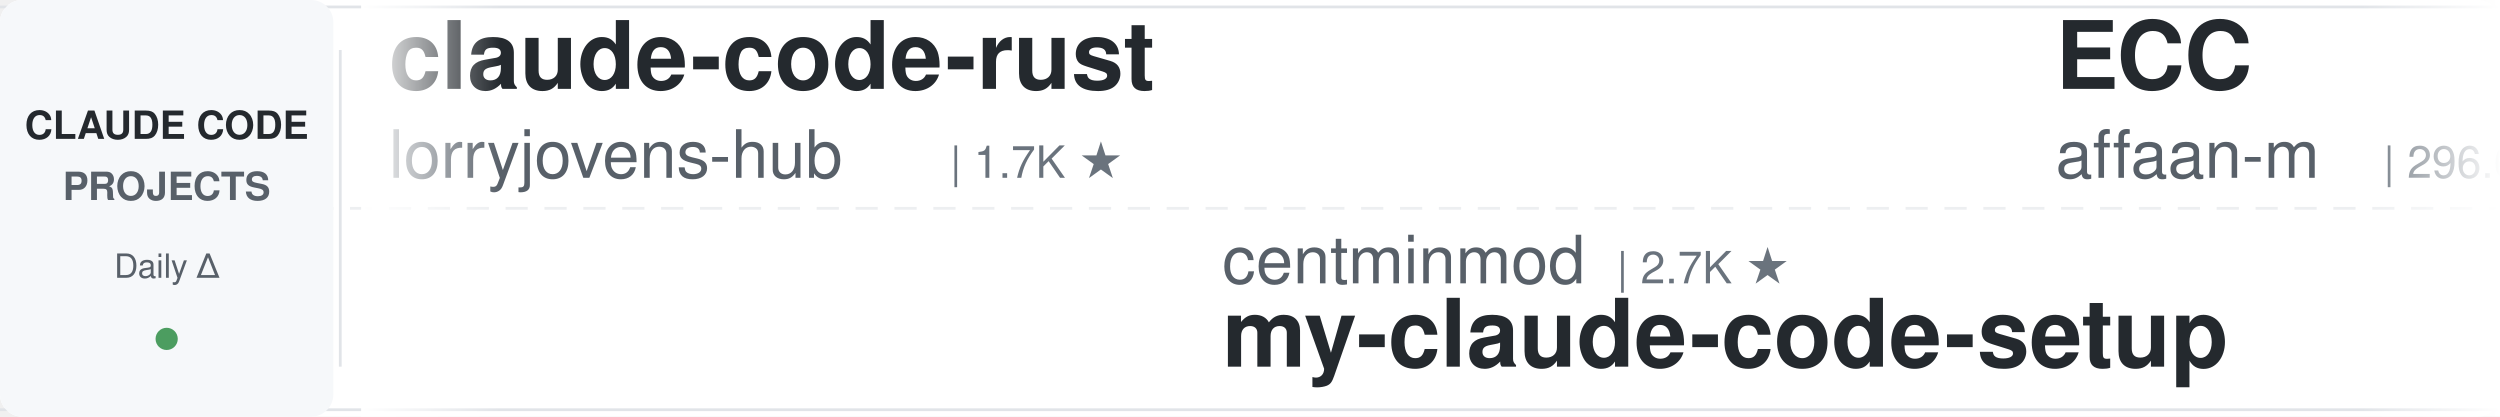
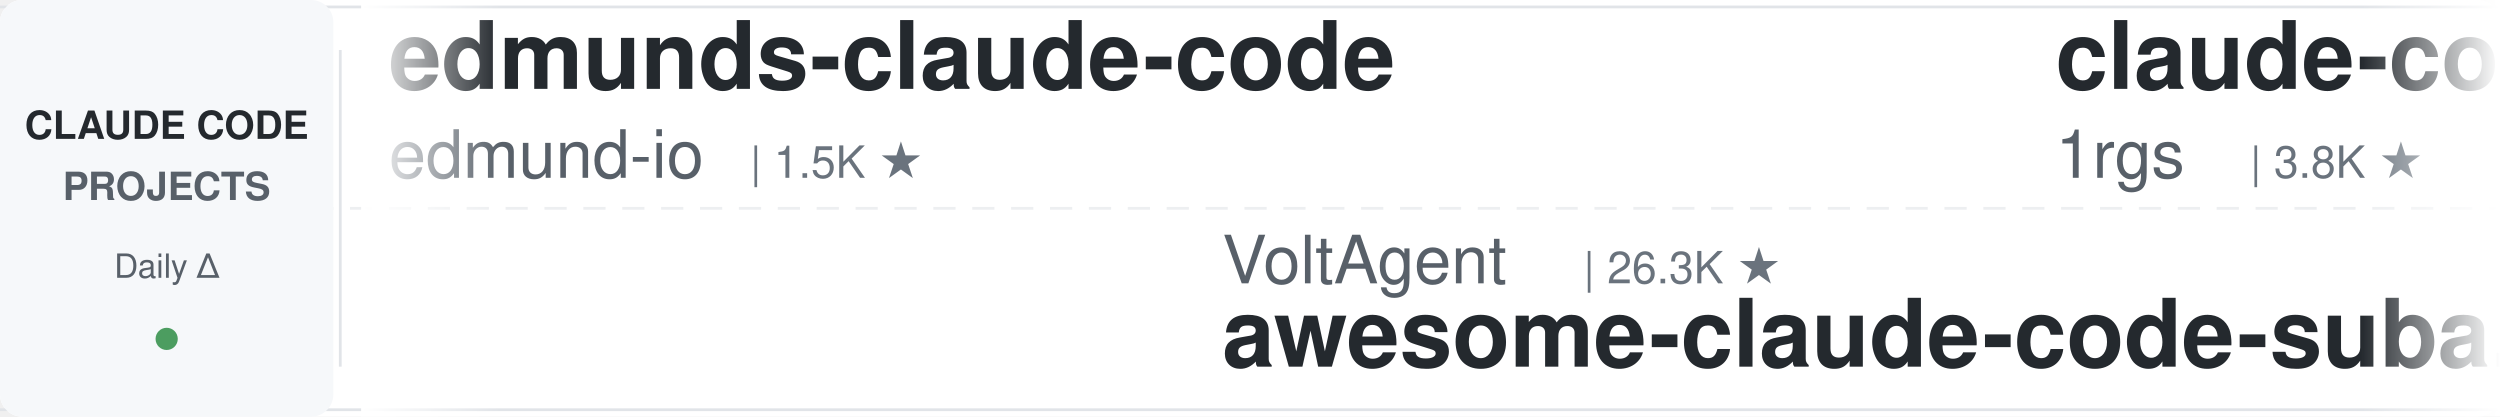
<svg xmlns="http://www.w3.org/2000/svg" width="900" height="150">
  <defs>
    <linearGradient id="leftFade" x1="0%" y1="0%" x2="100%" y2="0%">
      <stop offset="0%" style="stop-color:#ffffff;stop-opacity:1" />
      <stop offset="100%" style="stop-color:#ffffff;stop-opacity:0" />
    </linearGradient>
    <linearGradient id="rightFade" x1="0%" y1="0%" x2="100%" y2="0%">
      <stop offset="0%" style="stop-color:#ffffff;stop-opacity:0" />
      <stop offset="100%" style="stop-color:#ffffff;stop-opacity:1" />
    </linearGradient>
  </defs>
  <rect width="900" height="150" fill="#ffffff" rx="8" />
  <rect x="0" y="2" width="900" height="1" fill="#e1e4e8" />
  <rect x="0" y="147" width="900" height="1" fill="#e1e4e8" />
  <line x1="0" y1="75" x2="900" y2="75" stroke="#e1e4e8" stroke-width="1" stroke-dasharray="8 6" opacity="0.6" />
  <rect x="0" y="0" width="120" height="150" fill="#f6f8fa" rx="8" />
  <text x="60" y="50" font-family="-apple-system, BlinkMacSystemFont, 'Segoe UI', Helvetica, Arial, sans-serif" font-size="14" font-weight="600" fill="#24292e" text-anchor="middle">CLAUDE CODE</text>
  <text x="60" y="72" font-family="-apple-system, BlinkMacSystemFont, 'Segoe UI', Helvetica, Arial, sans-serif" font-size="14" font-weight="600" fill="#586069" text-anchor="middle">PROJECTS</text>
  <text x="60" y="100" font-family="-apple-system, BlinkMacSystemFont, 'Segoe UI', Helvetica, Arial, sans-serif" font-size="12" font-weight="500" fill="#586069" text-anchor="middle">Daily Δ</text>
  <circle cx="60" cy="122" r="4" fill="#22863a" opacity="0.8" />
  <rect x="122" y="18" width="1" height="114" fill="#e1e4e8" />
  <clipPath id="tickerClip">
    <rect x="130" y="0" width="770" height="150" />
  </clipPath>
  <g clip-path="url(#tickerClip)">
    <g id="tickerItems">
      <animateTransform attributeName="transform" attributeType="XML" type="translate" from="0 0" to="-3000 0" dur="54s" repeatCount="indefinite" />
      <g transform="translate(0, 0)">
-         <text x="140" y="32" font-family="-apple-system, BlinkMacSystemFont, 'Segoe UI', Helvetica, Arial, sans-serif" font-size="34" font-weight="600" fill="#24292e">claude-code-rust</text>
-         <text x="140" y="64" font-family="-apple-system, BlinkMacSystemFont, 'Segoe UI', Helvetica, Arial, sans-serif" font-size="24" font-weight="400" fill="#586069">lorryjovens-hub</text>
-         <text x="342" y="64" font-family="-apple-system, BlinkMacSystemFont, 'Segoe UI', Helvetica, Arial, sans-serif" font-size="16" font-weight="500" fill="#6a737d">| 1.7K ★</text>
+         <text x="140" y="32" font-family="-apple-system, BlinkMacSystemFont, 'Segoe UI', Helvetica, Arial, sans-serif" font-size="34" font-weight="600" fill="#24292e">edmunds-claude-code</text>
+         <text x="140" y="64" font-family="-apple-system, BlinkMacSystemFont, 'Segoe UI', Helvetica, Arial, sans-serif" font-size="24" font-weight="400" fill="#586069">edmund-io</text>
+         <text x="270" y="64" font-family="-apple-system, BlinkMacSystemFont, 'Segoe UI', Helvetica, Arial, sans-serif" font-size="16" font-weight="500" fill="#6a737d">| 1.5K ★</text>
      </g>
      <g transform="translate(300, 0)">
-         <text x="140" y="102" font-family="-apple-system, BlinkMacSystemFont, 'Segoe UI', Helvetica, Arial, sans-serif" font-size="24" font-weight="400" fill="#586069">centminmod</text>
-         <text x="282" y="102" font-family="-apple-system, BlinkMacSystemFont, 'Segoe UI', Helvetica, Arial, sans-serif" font-size="16" font-weight="500" fill="#6a737d">| 2.7K ★</text>
-         <text x="140" y="132" font-family="-apple-system, BlinkMacSystemFont, 'Segoe UI', Helvetica, Arial, sans-serif" font-size="34" font-weight="600" fill="#24292e">my-claude-code-setup</text>
+         <text x="140" y="102" font-family="-apple-system, BlinkMacSystemFont, 'Segoe UI', Helvetica, Arial, sans-serif" font-size="24" font-weight="400" fill="#586069">VoltAgent</text>
+         <text x="270" y="102" font-family="-apple-system, BlinkMacSystemFont, 'Segoe UI', Helvetica, Arial, sans-serif" font-size="16" font-weight="500" fill="#6a737d">| 26.3K ★</text>
+         <text x="140" y="132" font-family="-apple-system, BlinkMacSystemFont, 'Segoe UI', Helvetica, Arial, sans-serif" font-size="34" font-weight="600" fill="#24292e">awesome-claude-code-suba...</text>
      </g>
      <g transform="translate(600, 0)">
-         <text x="140" y="32" font-family="-apple-system, BlinkMacSystemFont, 'Segoe UI', Helvetica, Arial, sans-serif" font-size="34" font-weight="600" fill="#24292e">ECC</text>
-         <text x="140" y="64" font-family="-apple-system, BlinkMacSystemFont, 'Segoe UI', Helvetica, Arial, sans-serif" font-size="24" font-weight="400" fill="#586069">affaan-m</text>
-         <text x="258" y="64" font-family="-apple-system, BlinkMacSystemFont, 'Segoe UI', Helvetica, Arial, sans-serif" font-size="16" font-weight="500" fill="#6a737d">| 296.6K ★</text>
+         <text x="140" y="32" font-family="-apple-system, BlinkMacSystemFont, 'Segoe UI', Helvetica, Arial, sans-serif" font-size="34" font-weight="600" fill="#24292e">claude-code-proxy</text>
+         <text x="140" y="64" font-family="-apple-system, BlinkMacSystemFont, 'Segoe UI', Helvetica, Arial, sans-serif" font-size="24" font-weight="400" fill="#586069">1rgs</text>
+         <text x="210" y="64" font-family="-apple-system, BlinkMacSystemFont, 'Segoe UI', Helvetica, Arial, sans-serif" font-size="16" font-weight="500" fill="#6a737d">| 3.8K ★</text>
      </g>
      <g transform="translate(900, 0)">
-         <text x="140" y="102" font-family="-apple-system, BlinkMacSystemFont, 'Segoe UI', Helvetica, Arial, sans-serif" font-size="24" font-weight="400" fill="#586069">ccplugins</text>
-         <text x="270" y="102" font-family="-apple-system, BlinkMacSystemFont, 'Segoe UI', Helvetica, Arial, sans-serif" font-size="16" font-weight="500" fill="#6a737d">| 996 ★</text>
-         <text x="140" y="132" font-family="-apple-system, BlinkMacSystemFont, 'Segoe UI', Helvetica, Arial, sans-serif" font-size="34" font-weight="600" fill="#24292e">awesome-claude-code-plug...</text>
+         <text x="140" y="102" font-family="-apple-system, BlinkMacSystemFont, 'Segoe UI', Helvetica, Arial, sans-serif" font-size="24" font-weight="400" fill="#586069">Yeachan-Heo</text>
+         <text x="294" y="102" font-family="-apple-system, BlinkMacSystemFont, 'Segoe UI', Helvetica, Arial, sans-serif" font-size="16" font-weight="500" fill="#6a737d">| 40.6K ★</text>
+         <text x="140" y="132" font-family="-apple-system, BlinkMacSystemFont, 'Segoe UI', Helvetica, Arial, sans-serif" font-size="34" font-weight="600" fill="#24292e">oh-my-claudecode</text>
      </g>
      <g transform="translate(1200, 0)">
-         <text x="140" y="32" font-family="-apple-system, BlinkMacSystemFont, 'Segoe UI', Helvetica, Arial, sans-serif" font-size="34" font-weight="600" fill="#24292e">ClaudeCode-Portable</text>
-         <text x="140" y="64" font-family="-apple-system, BlinkMacSystemFont, 'Segoe UI', Helvetica, Arial, sans-serif" font-size="24" font-weight="400" fill="#586069">techjarves</text>
-         <text x="282" y="64" font-family="-apple-system, BlinkMacSystemFont, 'Segoe UI', Helvetica, Arial, sans-serif" font-size="16" font-weight="500" fill="#6a737d">| 1.6K ★</text>
+         <text x="140" y="32" font-family="-apple-system, BlinkMacSystemFont, 'Segoe UI', Helvetica, Arial, sans-serif" font-size="34" font-weight="600" fill="#24292e">everything-claude-code-z...</text>
+         <text x="140" y="64" font-family="-apple-system, BlinkMacSystemFont, 'Segoe UI', Helvetica, Arial, sans-serif" font-size="24" font-weight="400" fill="#586069">xu-xiang</text>
+         <text x="258" y="64" font-family="-apple-system, BlinkMacSystemFont, 'Segoe UI', Helvetica, Arial, sans-serif" font-size="16" font-weight="500" fill="#6a737d">| 2.0K ★</text>
      </g>
      <g transform="translate(1500, 0)">
-         <text x="140" y="102" font-family="-apple-system, BlinkMacSystemFont, 'Segoe UI', Helvetica, Arial, sans-serif" font-size="24" font-weight="400" fill="#586069">SeemSeam</text>
-         <text x="258" y="102" font-family="-apple-system, BlinkMacSystemFont, 'Segoe UI', Helvetica, Arial, sans-serif" font-size="16" font-weight="500" fill="#6a737d">| 3.6K ★</text>
-         <text x="140" y="132" font-family="-apple-system, BlinkMacSystemFont, 'Segoe UI', Helvetica, Arial, sans-serif" font-size="34" font-weight="600" fill="#24292e">claude_codex_bridge</text>
+         <text x="140" y="102" font-family="-apple-system, BlinkMacSystemFont, 'Segoe UI', Helvetica, Arial, sans-serif" font-size="24" font-weight="400" fill="#586069">Maciek-roboblog</text>
+         <text x="342" y="102" font-family="-apple-system, BlinkMacSystemFont, 'Segoe UI', Helvetica, Arial, sans-serif" font-size="16" font-weight="500" fill="#6a737d">| 8.8K ★</text>
+         <text x="140" y="132" font-family="-apple-system, BlinkMacSystemFont, 'Segoe UI', Helvetica, Arial, sans-serif" font-size="34" font-weight="600" fill="#24292e">Claude-Code-Usage-Monito...</text>
      </g>
      <g transform="translate(1800, 0)">
-         <text x="140" y="32" font-family="-apple-system, BlinkMacSystemFont, 'Segoe UI', Helvetica, Arial, sans-serif" font-size="34" font-weight="600" fill="#24292e">arcads-claude-code-mrpai...</text>
-         <text x="140" y="64" font-family="-apple-system, BlinkMacSystemFont, 'Segoe UI', Helvetica, Arial, sans-serif" font-size="24" font-weight="400" fill="#586069">mrpaidsocial</text>
-         <text x="306" y="64" font-family="-apple-system, BlinkMacSystemFont, 'Segoe UI', Helvetica, Arial, sans-serif" font-size="16" font-weight="500" fill="#6a737d">| 1.6K ★</text>
+         <text x="140" y="32" font-family="-apple-system, BlinkMacSystemFont, 'Segoe UI', Helvetica, Arial, sans-serif" font-size="34" font-weight="600" fill="#24292e">Dive-into-Claude-Code</text>
+         <text x="140" y="64" font-family="-apple-system, BlinkMacSystemFont, 'Segoe UI', Helvetica, Arial, sans-serif" font-size="24" font-weight="400" fill="#586069">VILA-Lab</text>
+         <text x="258" y="64" font-family="-apple-system, BlinkMacSystemFont, 'Segoe UI', Helvetica, Arial, sans-serif" font-size="16" font-weight="500" fill="#6a737d">| 2.2K ★</text>
      </g>
      <g transform="translate(2100, 0)">
-         <text x="140" y="102" font-family="-apple-system, BlinkMacSystemFont, 'Segoe UI', Helvetica, Arial, sans-serif" font-size="24" font-weight="400" fill="#586069">shareAI-lab</text>
-         <text x="294" y="102" font-family="-apple-system, BlinkMacSystemFont, 'Segoe UI', Helvetica, Arial, sans-serif" font-size="16" font-weight="500" fill="#6a737d">| 79.8K ★</text>
-         <text x="140" y="132" font-family="-apple-system, BlinkMacSystemFont, 'Segoe UI', Helvetica, Arial, sans-serif" font-size="34" font-weight="600" fill="#24292e">learn-claude-code</text>
+         <text x="140" y="102" font-family="-apple-system, BlinkMacSystemFont, 'Segoe UI', Helvetica, Arial, sans-serif" font-size="24" font-weight="400" fill="#586069">jqueryscript</text>
+         <text x="306" y="102" font-family="-apple-system, BlinkMacSystemFont, 'Segoe UI', Helvetica, Arial, sans-serif" font-size="16" font-weight="500" fill="#6a737d">| 544 ★</text>
+         <text x="140" y="132" font-family="-apple-system, BlinkMacSystemFont, 'Segoe UI', Helvetica, Arial, sans-serif" font-size="34" font-weight="600" fill="#24292e">awesome-claude-code</text>
      </g>
      <g transform="translate(2400, 0)">
-         <text x="140" y="32" font-family="-apple-system, BlinkMacSystemFont, 'Segoe UI', Helvetica, Arial, sans-serif" font-size="34" font-weight="600" fill="#24292e">claude-code-source</text>
-         <text x="140" y="64" font-family="-apple-system, BlinkMacSystemFont, 'Segoe UI', Helvetica, Arial, sans-serif" font-size="24" font-weight="400" fill="#586069">JrCx7scC</text>
-         <text x="258" y="64" font-family="-apple-system, BlinkMacSystemFont, 'Segoe UI', Helvetica, Arial, sans-serif" font-size="16" font-weight="500" fill="#6a737d">| 375 ★</text>
+         <text x="140" y="32" font-family="-apple-system, BlinkMacSystemFont, 'Segoe UI', Helvetica, Arial, sans-serif" font-size="34" font-weight="600" fill="#24292e">Open-ClaudeCode</text>
+         <text x="140" y="64" font-family="-apple-system, BlinkMacSystemFont, 'Segoe UI', Helvetica, Arial, sans-serif" font-size="24" font-weight="400" fill="#586069">LING71671</text>
+         <text x="270" y="64" font-family="-apple-system, BlinkMacSystemFont, 'Segoe UI', Helvetica, Arial, sans-serif" font-size="16" font-weight="500" fill="#6a737d">| 978 ★</text>
      </g>
      <g transform="translate(2700, 0)">
-         <text x="140" y="102" font-family="-apple-system, BlinkMacSystemFont, 'Segoe UI', Helvetica, Arial, sans-serif" font-size="24" font-weight="400" fill="#586069">Yeachan-Heo</text>
-         <text x="294" y="102" font-family="-apple-system, BlinkMacSystemFont, 'Segoe UI', Helvetica, Arial, sans-serif" font-size="16" font-weight="500" fill="#6a737d">| 40.5K ★</text>
-         <text x="140" y="132" font-family="-apple-system, BlinkMacSystemFont, 'Segoe UI', Helvetica, Arial, sans-serif" font-size="34" font-weight="600" fill="#24292e">oh-my-claudecode</text>
+         <text x="140" y="102" font-family="-apple-system, BlinkMacSystemFont, 'Segoe UI', Helvetica, Arial, sans-serif" font-size="24" font-weight="400" fill="#586069">ponponon</text>
+         <text x="258" y="102" font-family="-apple-system, BlinkMacSystemFont, 'Segoe UI', Helvetica, Arial, sans-serif" font-size="16" font-weight="500" fill="#6a737d">| 2.3K ★</text>
+         <text x="140" y="132" font-family="-apple-system, BlinkMacSystemFont, 'Segoe UI', Helvetica, Arial, sans-serif" font-size="34" font-weight="600" fill="#24292e">claude_code_src</text>
      </g>
      <g transform="translate(3000, 0)">
-         <text x="140" y="32" font-family="-apple-system, BlinkMacSystemFont, 'Segoe UI', Helvetica, Arial, sans-serif" font-size="34" font-weight="600" fill="#24292e">claude-code-rust</text>
-         <text x="140" y="64" font-family="-apple-system, BlinkMacSystemFont, 'Segoe UI', Helvetica, Arial, sans-serif" font-size="24" font-weight="400" fill="#586069">lorryjovens-hub</text>
-         <text x="342" y="64" font-family="-apple-system, BlinkMacSystemFont, 'Segoe UI', Helvetica, Arial, sans-serif" font-size="16" font-weight="500" fill="#6a737d">| 1.7K ★</text>
+         <text x="140" y="32" font-family="-apple-system, BlinkMacSystemFont, 'Segoe UI', Helvetica, Arial, sans-serif" font-size="34" font-weight="600" fill="#24292e">edmunds-claude-code</text>
+         <text x="140" y="64" font-family="-apple-system, BlinkMacSystemFont, 'Segoe UI', Helvetica, Arial, sans-serif" font-size="24" font-weight="400" fill="#586069">edmund-io</text>
+         <text x="270" y="64" font-family="-apple-system, BlinkMacSystemFont, 'Segoe UI', Helvetica, Arial, sans-serif" font-size="16" font-weight="500" fill="#6a737d">| 1.5K ★</text>
      </g>
      <g transform="translate(3300, 0)">
-         <text x="140" y="102" font-family="-apple-system, BlinkMacSystemFont, 'Segoe UI', Helvetica, Arial, sans-serif" font-size="24" font-weight="400" fill="#586069">centminmod</text>
-         <text x="282" y="102" font-family="-apple-system, BlinkMacSystemFont, 'Segoe UI', Helvetica, Arial, sans-serif" font-size="16" font-weight="500" fill="#6a737d">| 2.7K ★</text>
-         <text x="140" y="132" font-family="-apple-system, BlinkMacSystemFont, 'Segoe UI', Helvetica, Arial, sans-serif" font-size="34" font-weight="600" fill="#24292e">my-claude-code-setup</text>
+         <text x="140" y="102" font-family="-apple-system, BlinkMacSystemFont, 'Segoe UI', Helvetica, Arial, sans-serif" font-size="24" font-weight="400" fill="#586069">VoltAgent</text>
+         <text x="270" y="102" font-family="-apple-system, BlinkMacSystemFont, 'Segoe UI', Helvetica, Arial, sans-serif" font-size="16" font-weight="500" fill="#6a737d">| 26.3K ★</text>
+         <text x="140" y="132" font-family="-apple-system, BlinkMacSystemFont, 'Segoe UI', Helvetica, Arial, sans-serif" font-size="34" font-weight="600" fill="#24292e">awesome-claude-code-suba...</text>
      </g>
      <g transform="translate(3600, 0)">
-         <text x="140" y="32" font-family="-apple-system, BlinkMacSystemFont, 'Segoe UI', Helvetica, Arial, sans-serif" font-size="34" font-weight="600" fill="#24292e">ECC</text>
-         <text x="140" y="64" font-family="-apple-system, BlinkMacSystemFont, 'Segoe UI', Helvetica, Arial, sans-serif" font-size="24" font-weight="400" fill="#586069">affaan-m</text>
-         <text x="258" y="64" font-family="-apple-system, BlinkMacSystemFont, 'Segoe UI', Helvetica, Arial, sans-serif" font-size="16" font-weight="500" fill="#6a737d">| 296.6K ★</text>
+         <text x="140" y="32" font-family="-apple-system, BlinkMacSystemFont, 'Segoe UI', Helvetica, Arial, sans-serif" font-size="34" font-weight="600" fill="#24292e">claude-code-proxy</text>
+         <text x="140" y="64" font-family="-apple-system, BlinkMacSystemFont, 'Segoe UI', Helvetica, Arial, sans-serif" font-size="24" font-weight="400" fill="#586069">1rgs</text>
+         <text x="210" y="64" font-family="-apple-system, BlinkMacSystemFont, 'Segoe UI', Helvetica, Arial, sans-serif" font-size="16" font-weight="500" fill="#6a737d">| 3.8K ★</text>
      </g>
      <g transform="translate(3900, 0)">
-         <text x="140" y="102" font-family="-apple-system, BlinkMacSystemFont, 'Segoe UI', Helvetica, Arial, sans-serif" font-size="24" font-weight="400" fill="#586069">ccplugins</text>
-         <text x="270" y="102" font-family="-apple-system, BlinkMacSystemFont, 'Segoe UI', Helvetica, Arial, sans-serif" font-size="16" font-weight="500" fill="#6a737d">| 996 ★</text>
-         <text x="140" y="132" font-family="-apple-system, BlinkMacSystemFont, 'Segoe UI', Helvetica, Arial, sans-serif" font-size="34" font-weight="600" fill="#24292e">awesome-claude-code-plug...</text>
+         <text x="140" y="102" font-family="-apple-system, BlinkMacSystemFont, 'Segoe UI', Helvetica, Arial, sans-serif" font-size="24" font-weight="400" fill="#586069">Yeachan-Heo</text>
+         <text x="294" y="102" font-family="-apple-system, BlinkMacSystemFont, 'Segoe UI', Helvetica, Arial, sans-serif" font-size="16" font-weight="500" fill="#6a737d">| 40.6K ★</text>
+         <text x="140" y="132" font-family="-apple-system, BlinkMacSystemFont, 'Segoe UI', Helvetica, Arial, sans-serif" font-size="34" font-weight="600" fill="#24292e">oh-my-claudecode</text>
      </g>
    </g>
  </g>
  <rect x="130" y="0" width="50" height="150" fill="url(#leftFade)" />
  <rect x="850" y="0" width="50" height="150" fill="url(#rightFade)" />
</svg>
